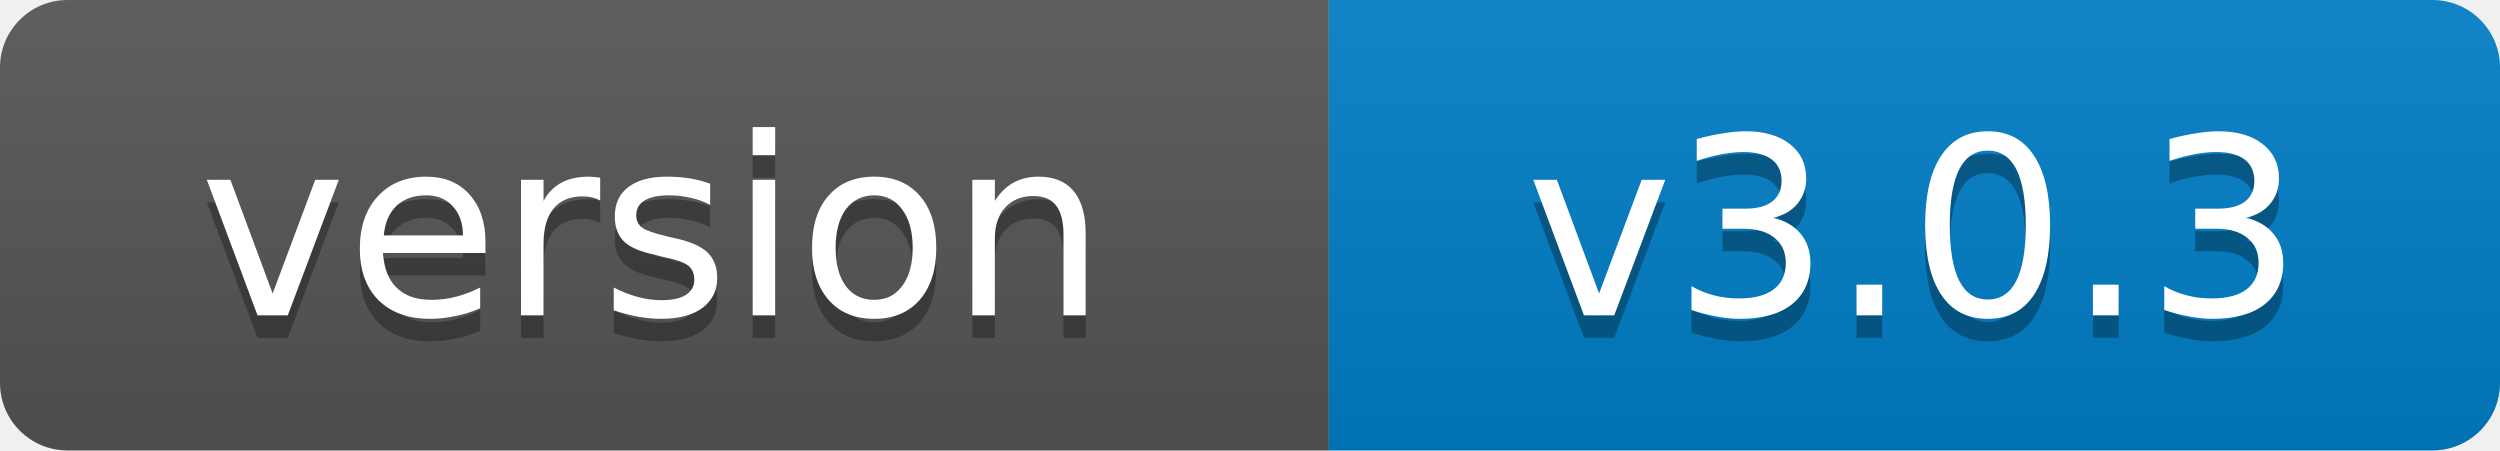
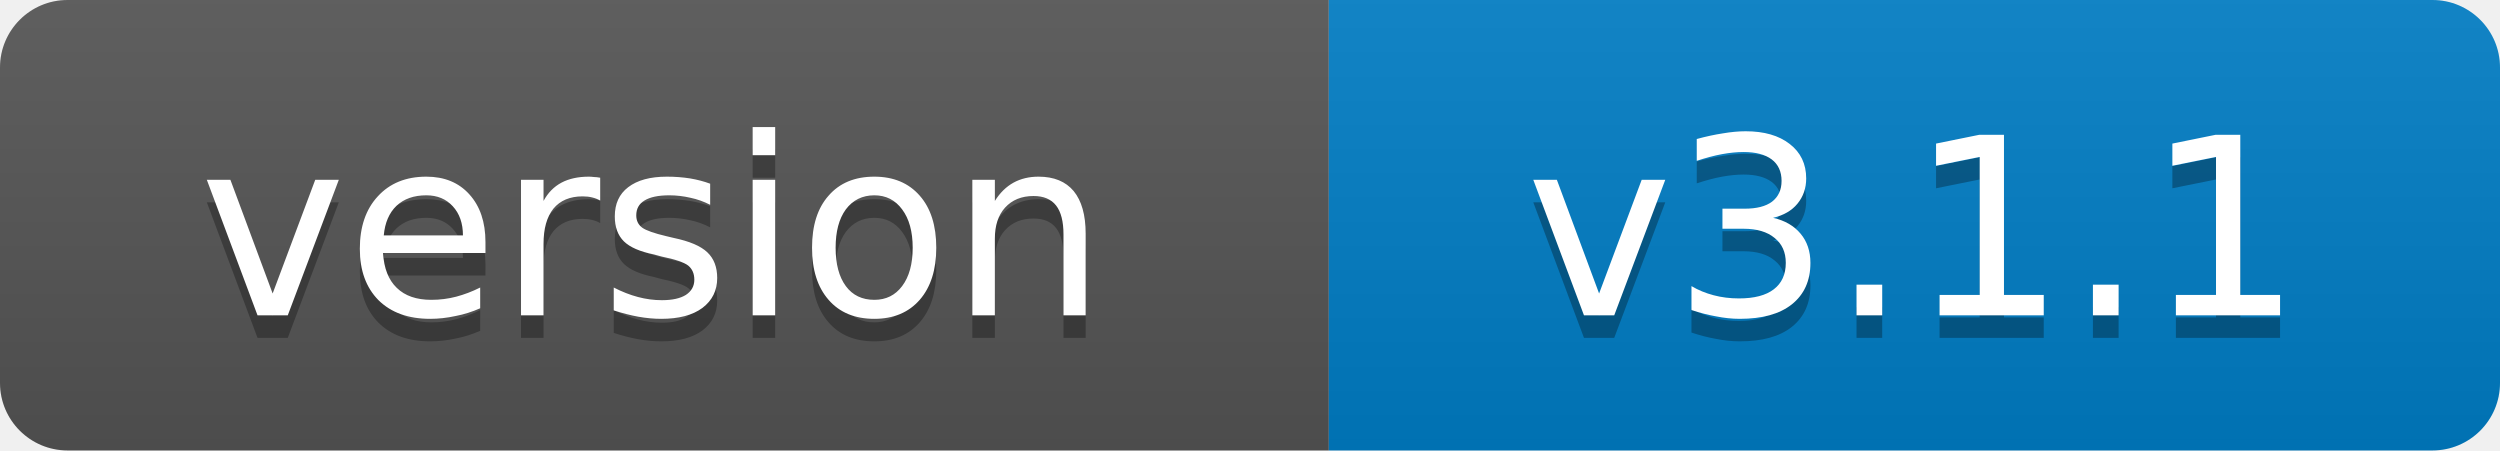
- <svg xmlns="http://www.w3.org/2000/svg" width="111" height="20" role="img" aria-label="version: v3.0.3">
+ <svg xmlns="http://www.w3.org/2000/svg" width="111" height="20" role="img" aria-label="version: v3.1.1">
  <linearGradient id="s" x2="0" y2="100%">
    <stop offset="0" stop-color="#bbb" stop-opacity=".1" />
    <stop offset="1" stop-opacity=".1" />
  </linearGradient>
  <clipPath id="r">
    <rect width="111" height="20" rx="3" fill="#fff" />
  </clipPath>
  <g clip-path="url(#r)">
    <rect width="59" height="20" fill="#555" />
    <rect x="59" width="52" height="20" fill="#007ec6" />
    <rect width="111" height="20" fill="url(#s)" />
  </g>
  <g fill="#fff" text-anchor="middle" font-family="Verdana,Geneva,DejaVu Sans,sans-serif" font-size="11">
    <text x="29" y="15" fill="#010101" fill-opacity=".3">version</text>
    <text x="29" y="14">version</text>
-     <text x="85" y="15" fill="#010101" fill-opacity=".3">v3.0.3</text>
-     <text x="85" y="14">v3.0.3</text>
+     <text x="85" y="15" fill="#010101" fill-opacity=".3">v3.1.1</text>
+     <text x="85" y="14">v3.1.1</text>
  </g>
</svg>
